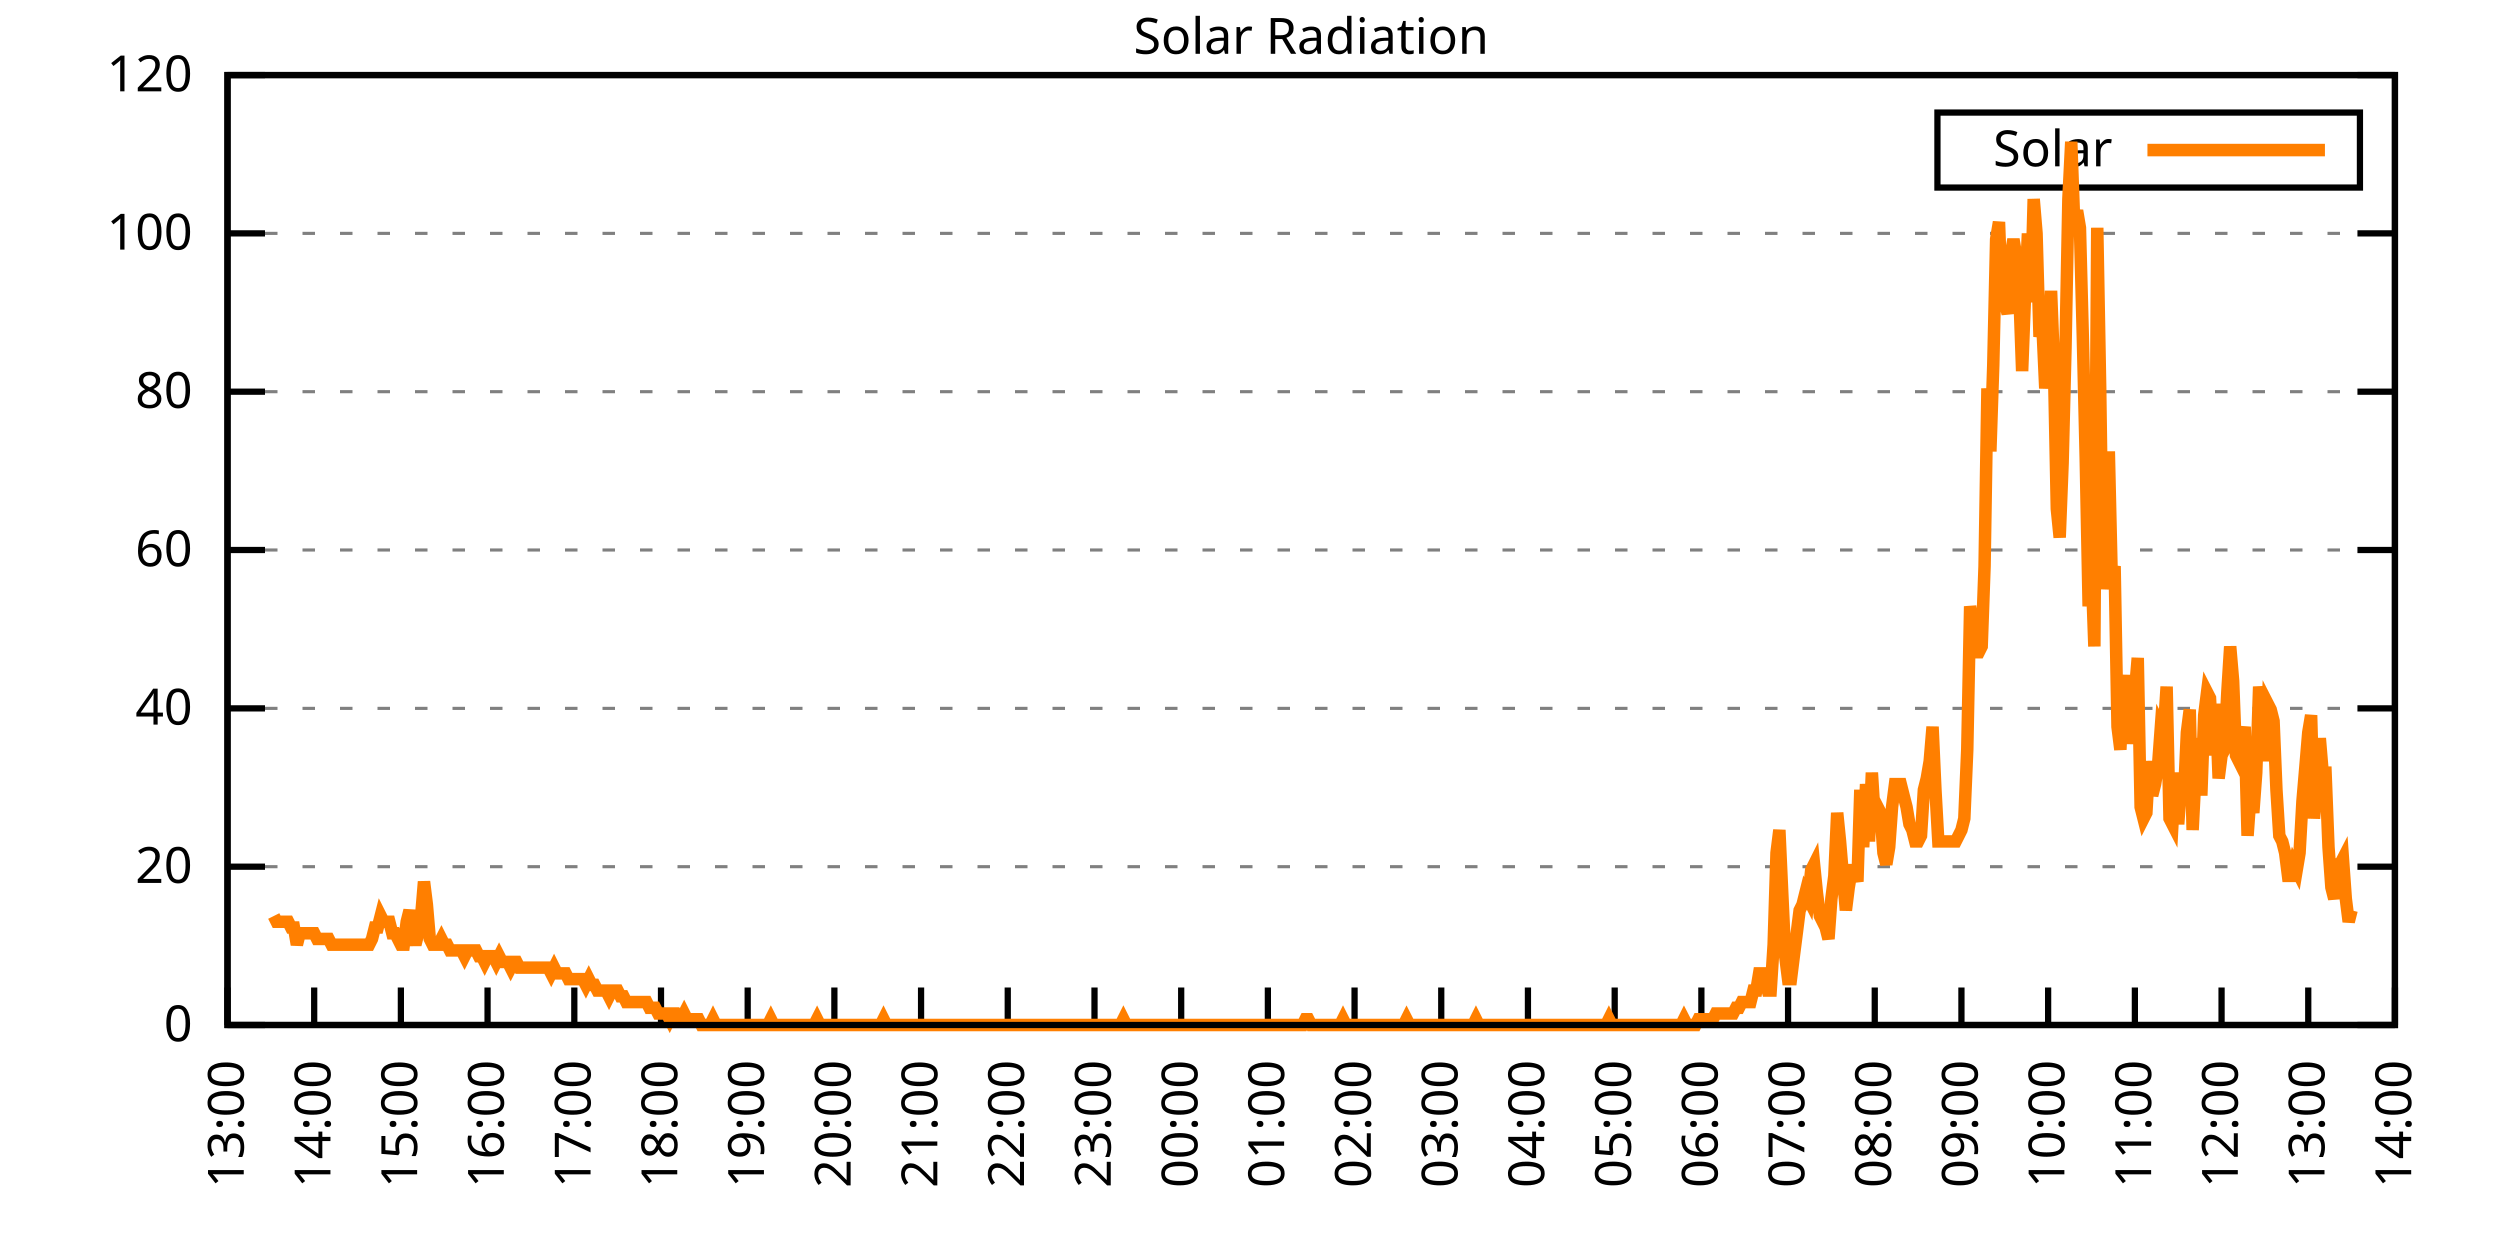
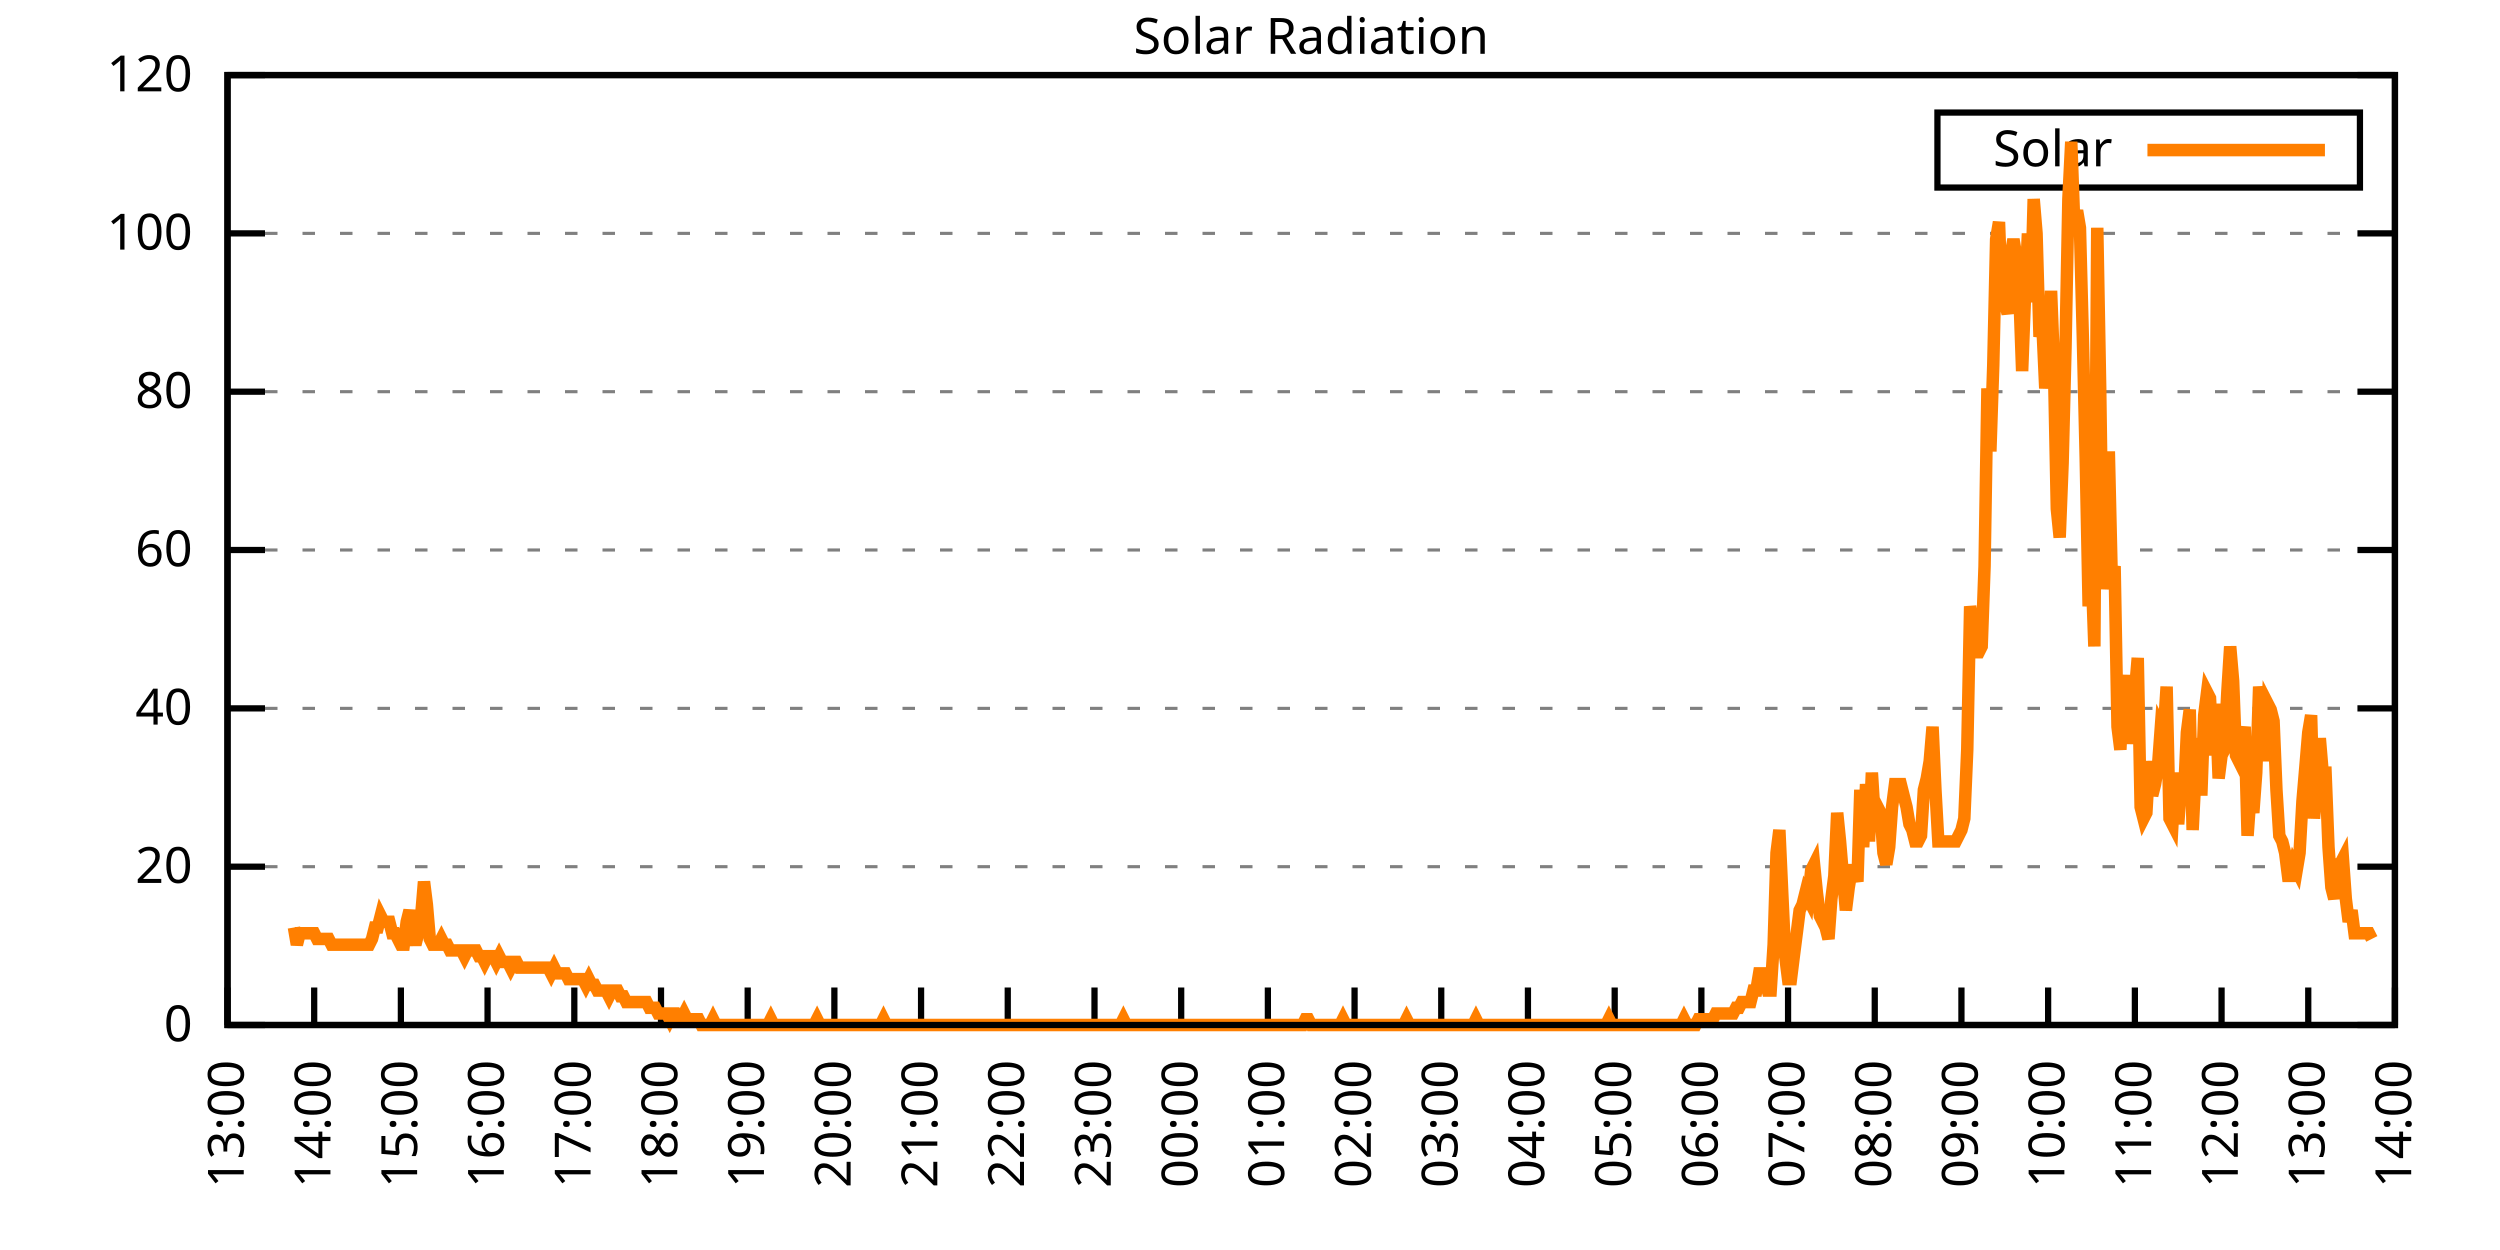
<svg xmlns="http://www.w3.org/2000/svg" xmlns:xlink="http://www.w3.org/1999/xlink" width="400" height="200" viewBox="0 0 400 200">
  <g id="gnuplot_canvas">
    <rect x="0" y="0" width="400" height="200" fill="none" />
    <defs>
      <circle id="gpDot" r="0.5" stroke-width="0.5" stroke="currentColor" />
      <path id="gpPt0" stroke-width="0.333" stroke="currentColor" d="M-1,0 h2 M0,-1 v2" />
      <path id="gpPt1" stroke-width="0.333" stroke="currentColor" d="M-1,-1 L1,1 M1,-1 L-1,1" />
      <path id="gpPt2" stroke-width="0.333" stroke="currentColor" d="M-1,0 L1,0 M0,-1 L0,1 M-1,-1 L1,1 M-1,1 L1,-1" />
      <rect id="gpPt3" stroke-width="0.333" stroke="currentColor" x="-1" y="-1" width="2" height="2" />
      <rect id="gpPt4" stroke-width="0.333" stroke="currentColor" fill="currentColor" x="-1" y="-1" width="2" height="2" />
      <circle id="gpPt5" stroke-width="0.333" stroke="currentColor" cx="0" cy="0" r="1" />
      <use xlink:href="#gpPt5" id="gpPt6" fill="currentColor" stroke="none" />
      <path id="gpPt7" stroke-width="0.333" stroke="currentColor" d="M0,-1.33 L-1.33,0.67 L1.33,0.67 z" />
      <use xlink:href="#gpPt7" id="gpPt8" fill="currentColor" stroke="none" />
      <use xlink:href="#gpPt7" id="gpPt9" stroke="currentColor" transform="rotate(180)" />
      <use xlink:href="#gpPt9" id="gpPt10" fill="currentColor" stroke="none" />
      <use xlink:href="#gpPt3" id="gpPt11" stroke="currentColor" transform="rotate(45)" />
      <use xlink:href="#gpPt11" id="gpPt12" fill="currentColor" stroke="none" />
      <path id="gpPt13" stroke-width="0.333" stroke="currentColor" d="M0,1.330 L1.265,0.411 L0.782,-1.067 L-0.782,-1.076 L-1.265,0.411 z" />
      <use xlink:href="#gpPt13" id="gpPt14" fill="currentColor" stroke="none" />
      <filter id="textbox" filterUnits="objectBoundingBox" x="0" y="0" height="1" width="1">
        <feFlood flood-color="white" flood-opacity="1" result="bgnd" />
        <feComposite in="SourceGraphic" in2="bgnd" operator="atop" />
      </filter>
      <filter id="greybox" filterUnits="objectBoundingBox" x="0" y="0" height="1" width="1">
        <feFlood flood-color="lightgrey" flood-opacity="1" result="grey" />
        <feComposite in="SourceGraphic" in2="grey" operator="atop" />
      </filter>
    </defs>
    <g fill="none" color="white" stroke="currentColor" stroke-width="1.00" stroke-linecap="butt" stroke-linejoin="miter">
</g>
    <g fill="none" color="black" stroke="currentColor" stroke-width="1.00" stroke-linecap="butt" stroke-linejoin="miter">
      <g stroke="none" shape-rendering="crispEdges">
        <polygon fill="rgb(255, 255, 255)" points="36.40,164.00 383.18,164.00 383.18,12.02 36.40,12.02 " />
      </g>
    </g>
    <g fill="none" color="black" stroke="currentColor" stroke-width="1.00" stroke-linecap="butt" stroke-linejoin="miter">
</g>
    <g fill="none" color="black" stroke="black" stroke-width="0.50" stroke-linecap="butt" stroke-linejoin="miter">
</g>
    <g fill="none" color="gray" stroke="currentColor" stroke-width="0.50" stroke-linecap="butt" stroke-linejoin="miter">
      <path stroke="gray" stroke-dasharray="2,4" class="gridline" d="M36.40,164.00 L383.19,164.00  " />
    </g>
    <g fill="none" color="gray" stroke="gray" stroke-width="1.00" stroke-linecap="butt" stroke-linejoin="miter">
</g>
    <g fill="none" color="black" stroke="currentColor" stroke-width="1.00" stroke-linecap="butt" stroke-linejoin="miter">
      <path stroke="black" d="M36.40,164.00 L42.40,164.00 M383.19,164.00 L377.19,164.00  " />
      <g transform="translate(30.80,166.60)" stroke="none" fill="black" font-family="Sans" font-size="8.00" text-anchor="end">
        <text>
          <tspan font-family="Sans"> 0</tspan>
        </text>
      </g>
    </g>
    <g fill="none" color="black" stroke="currentColor" stroke-width="1.00" stroke-linecap="butt" stroke-linejoin="miter">
</g>
    <g fill="none" color="black" stroke="black" stroke-width="0.50" stroke-linecap="butt" stroke-linejoin="miter">
</g>
    <g fill="none" color="gray" stroke="currentColor" stroke-width="0.50" stroke-linecap="butt" stroke-linejoin="miter">
      <path stroke="gray" stroke-dasharray="2,4" class="gridline" d="M36.40,138.67 L383.19,138.67  " />
    </g>
    <g fill="none" color="gray" stroke="gray" stroke-width="1.00" stroke-linecap="butt" stroke-linejoin="miter">
</g>
    <g fill="none" color="black" stroke="currentColor" stroke-width="1.00" stroke-linecap="butt" stroke-linejoin="miter">
      <path stroke="black" d="M36.40,138.67 L42.40,138.67 M383.19,138.67 L377.19,138.67  " />
      <g transform="translate(30.80,141.27)" stroke="none" fill="black" font-family="Sans" font-size="8.00" text-anchor="end">
        <text>
          <tspan font-family="Sans"> 20</tspan>
        </text>
      </g>
    </g>
    <g fill="none" color="black" stroke="currentColor" stroke-width="1.00" stroke-linecap="butt" stroke-linejoin="miter">
</g>
    <g fill="none" color="black" stroke="black" stroke-width="0.50" stroke-linecap="butt" stroke-linejoin="miter">
</g>
    <g fill="none" color="gray" stroke="currentColor" stroke-width="0.50" stroke-linecap="butt" stroke-linejoin="miter">
      <path stroke="gray" stroke-dasharray="2,4" class="gridline" d="M36.40,113.34 L383.19,113.34  " />
    </g>
    <g fill="none" color="gray" stroke="gray" stroke-width="1.00" stroke-linecap="butt" stroke-linejoin="miter">
</g>
    <g fill="none" color="black" stroke="currentColor" stroke-width="1.00" stroke-linecap="butt" stroke-linejoin="miter">
      <path stroke="black" d="M36.40,113.34 L42.40,113.34 M383.19,113.34 L377.19,113.34  " />
      <g transform="translate(30.80,115.94)" stroke="none" fill="black" font-family="Sans" font-size="8.00" text-anchor="end">
        <text>
          <tspan font-family="Sans"> 40</tspan>
        </text>
      </g>
    </g>
    <g fill="none" color="black" stroke="currentColor" stroke-width="1.00" stroke-linecap="butt" stroke-linejoin="miter">
</g>
    <g fill="none" color="black" stroke="black" stroke-width="0.50" stroke-linecap="butt" stroke-linejoin="miter">
</g>
    <g fill="none" color="gray" stroke="currentColor" stroke-width="0.50" stroke-linecap="butt" stroke-linejoin="miter">
      <path stroke="gray" stroke-dasharray="2,4" class="gridline" d="M36.40,88.00 L383.19,88.00  " />
    </g>
    <g fill="none" color="gray" stroke="gray" stroke-width="1.00" stroke-linecap="butt" stroke-linejoin="miter">
</g>
    <g fill="none" color="black" stroke="currentColor" stroke-width="1.00" stroke-linecap="butt" stroke-linejoin="miter">
      <path stroke="black" d="M36.40,88.00 L42.40,88.00 M383.19,88.00 L377.19,88.00  " />
      <g transform="translate(30.80,90.60)" stroke="none" fill="black" font-family="Sans" font-size="8.00" text-anchor="end">
        <text>
          <tspan font-family="Sans"> 60</tspan>
        </text>
      </g>
    </g>
    <g fill="none" color="black" stroke="currentColor" stroke-width="1.00" stroke-linecap="butt" stroke-linejoin="miter">
</g>
    <g fill="none" color="black" stroke="black" stroke-width="0.50" stroke-linecap="butt" stroke-linejoin="miter">
</g>
    <g fill="none" color="gray" stroke="currentColor" stroke-width="0.50" stroke-linecap="butt" stroke-linejoin="miter">
      <path stroke="gray" stroke-dasharray="2,4" class="gridline" d="M36.40,62.67 L383.19,62.67  " />
    </g>
    <g fill="none" color="gray" stroke="gray" stroke-width="1.00" stroke-linecap="butt" stroke-linejoin="miter">
</g>
    <g fill="none" color="black" stroke="currentColor" stroke-width="1.00" stroke-linecap="butt" stroke-linejoin="miter">
      <path stroke="black" d="M36.40,62.67 L42.40,62.67 M383.19,62.67 L377.19,62.67  " />
      <g transform="translate(30.80,65.27)" stroke="none" fill="black" font-family="Sans" font-size="8.00" text-anchor="end">
        <text>
          <tspan font-family="Sans"> 80</tspan>
        </text>
      </g>
    </g>
    <g fill="none" color="black" stroke="currentColor" stroke-width="1.00" stroke-linecap="butt" stroke-linejoin="miter">
</g>
    <g fill="none" color="black" stroke="black" stroke-width="0.50" stroke-linecap="butt" stroke-linejoin="miter">
</g>
    <g fill="none" color="gray" stroke="currentColor" stroke-width="0.50" stroke-linecap="butt" stroke-linejoin="miter">
      <path stroke="gray" stroke-dasharray="2,4" class="gridline" d="M36.40,37.34 L383.19,37.34  " />
    </g>
    <g fill="none" color="gray" stroke="gray" stroke-width="1.00" stroke-linecap="butt" stroke-linejoin="miter">
</g>
    <g fill="none" color="black" stroke="currentColor" stroke-width="1.00" stroke-linecap="butt" stroke-linejoin="miter">
      <path stroke="black" d="M36.40,37.34 L42.40,37.34 M383.19,37.34 L377.19,37.34  " />
      <g transform="translate(30.80,39.94)" stroke="none" fill="black" font-family="Sans" font-size="8.00" text-anchor="end">
        <text>
          <tspan font-family="Sans"> 100</tspan>
        </text>
      </g>
    </g>
    <g fill="none" color="black" stroke="currentColor" stroke-width="1.00" stroke-linecap="butt" stroke-linejoin="miter">
</g>
    <g fill="none" color="black" stroke="black" stroke-width="0.50" stroke-linecap="butt" stroke-linejoin="miter">
</g>
    <g fill="none" color="gray" stroke="currentColor" stroke-width="0.50" stroke-linecap="butt" stroke-linejoin="miter">
      <path stroke="gray" stroke-dasharray="2,4" class="gridline" d="M36.40,12.01 L383.19,12.01  " />
    </g>
    <g fill="none" color="gray" stroke="gray" stroke-width="1.00" stroke-linecap="butt" stroke-linejoin="miter">
</g>
    <g fill="none" color="black" stroke="currentColor" stroke-width="1.00" stroke-linecap="butt" stroke-linejoin="miter">
      <path stroke="black" d="M36.40,12.01 L42.40,12.01 M383.19,12.01 L377.19,12.01  " />
      <g transform="translate(30.80,14.61)" stroke="none" fill="black" font-family="Sans" font-size="8.00" text-anchor="end">
        <text>
          <tspan font-family="Sans"> 120</tspan>
        </text>
      </g>
    </g>
    <g fill="none" color="black" stroke="currentColor" stroke-width="1.00" stroke-linecap="butt" stroke-linejoin="miter">
      <path stroke="black" d="M36.40,164.00 L36.40,158.00  " />
      <g transform="translate(39.00,169.60) rotate(270.00)" stroke="none" fill="black" font-family="Sans" font-size="8.00" text-anchor="end">
        <text>
          <tspan font-family="Sans">13:00</tspan>
        </text>
      </g>
    </g>
    <g fill="none" color="black" stroke="currentColor" stroke-width="1.00" stroke-linecap="butt" stroke-linejoin="miter">
      <path stroke="black" d="M50.27,164.00 L50.27,158.00  " />
      <g transform="translate(52.87,169.60) rotate(270.00)" stroke="none" fill="black" font-family="Sans" font-size="8.00" text-anchor="end">
        <text>
          <tspan font-family="Sans">14:00</tspan>
        </text>
      </g>
    </g>
    <g fill="none" color="black" stroke="currentColor" stroke-width="1.00" stroke-linecap="butt" stroke-linejoin="miter">
      <path stroke="black" d="M64.14,164.00 L64.14,158.00  " />
      <g transform="translate(66.74,169.60) rotate(270.00)" stroke="none" fill="black" font-family="Sans" font-size="8.00" text-anchor="end">
        <text>
          <tspan font-family="Sans">15:00</tspan>
        </text>
      </g>
    </g>
    <g fill="none" color="black" stroke="currentColor" stroke-width="1.00" stroke-linecap="butt" stroke-linejoin="miter">
      <path stroke="black" d="M78.01,164.00 L78.01,158.00  " />
      <g transform="translate(80.61,169.60) rotate(270.00)" stroke="none" fill="black" font-family="Sans" font-size="8.00" text-anchor="end">
        <text>
          <tspan font-family="Sans">16:00</tspan>
        </text>
      </g>
    </g>
    <g fill="none" color="black" stroke="currentColor" stroke-width="1.00" stroke-linecap="butt" stroke-linejoin="miter">
      <path stroke="black" d="M91.89,164.00 L91.89,158.00  " />
      <g transform="translate(94.49,169.60) rotate(270.00)" stroke="none" fill="black" font-family="Sans" font-size="8.00" text-anchor="end">
        <text>
          <tspan font-family="Sans">17:00</tspan>
        </text>
      </g>
    </g>
    <g fill="none" color="black" stroke="currentColor" stroke-width="1.00" stroke-linecap="butt" stroke-linejoin="miter">
      <path stroke="black" d="M105.76,164.00 L105.76,158.00  " />
      <g transform="translate(108.36,169.60) rotate(270.00)" stroke="none" fill="black" font-family="Sans" font-size="8.00" text-anchor="end">
        <text>
          <tspan font-family="Sans">18:00</tspan>
        </text>
      </g>
    </g>
    <g fill="none" color="black" stroke="currentColor" stroke-width="1.00" stroke-linecap="butt" stroke-linejoin="miter">
      <path stroke="black" d="M119.63,164.00 L119.63,158.00  " />
      <g transform="translate(122.23,169.60) rotate(270.00)" stroke="none" fill="black" font-family="Sans" font-size="8.00" text-anchor="end">
        <text>
          <tspan font-family="Sans">19:00</tspan>
        </text>
      </g>
    </g>
    <g fill="none" color="black" stroke="currentColor" stroke-width="1.00" stroke-linecap="butt" stroke-linejoin="miter">
      <path stroke="black" d="M133.50,164.00 L133.50,158.00  " />
      <g transform="translate(136.10,169.60) rotate(270.00)" stroke="none" fill="black" font-family="Sans" font-size="8.00" text-anchor="end">
        <text>
          <tspan font-family="Sans">20:00</tspan>
        </text>
      </g>
    </g>
    <g fill="none" color="black" stroke="currentColor" stroke-width="1.00" stroke-linecap="butt" stroke-linejoin="miter">
      <path stroke="black" d="M147.37,164.00 L147.37,158.00  " />
      <g transform="translate(149.97,169.60) rotate(270.00)" stroke="none" fill="black" font-family="Sans" font-size="8.00" text-anchor="end">
        <text>
          <tspan font-family="Sans">21:00</tspan>
        </text>
      </g>
    </g>
    <g fill="none" color="black" stroke="currentColor" stroke-width="1.00" stroke-linecap="butt" stroke-linejoin="miter">
      <path stroke="black" d="M161.24,164.00 L161.24,158.00  " />
      <g transform="translate(163.84,169.60) rotate(270.00)" stroke="none" fill="black" font-family="Sans" font-size="8.00" text-anchor="end">
        <text>
          <tspan font-family="Sans">22:00</tspan>
        </text>
      </g>
    </g>
    <g fill="none" color="black" stroke="currentColor" stroke-width="1.00" stroke-linecap="butt" stroke-linejoin="miter">
      <path stroke="black" d="M175.12,164.00 L175.12,158.00  " />
      <g transform="translate(177.72,169.60) rotate(270.00)" stroke="none" fill="black" font-family="Sans" font-size="8.00" text-anchor="end">
        <text>
          <tspan font-family="Sans">23:00</tspan>
        </text>
      </g>
    </g>
    <g fill="none" color="black" stroke="currentColor" stroke-width="1.00" stroke-linecap="butt" stroke-linejoin="miter">
      <path stroke="black" d="M188.99,164.00 L188.99,158.00  " />
      <g transform="translate(191.59,169.60) rotate(270.00)" stroke="none" fill="black" font-family="Sans" font-size="8.00" text-anchor="end">
        <text>
          <tspan font-family="Sans">00:00</tspan>
        </text>
      </g>
    </g>
    <g fill="none" color="black" stroke="currentColor" stroke-width="1.00" stroke-linecap="butt" stroke-linejoin="miter">
      <path stroke="black" d="M202.86,164.00 L202.86,158.00  " />
      <g transform="translate(205.46,169.60) rotate(270.00)" stroke="none" fill="black" font-family="Sans" font-size="8.00" text-anchor="end">
        <text>
          <tspan font-family="Sans">01:00</tspan>
        </text>
      </g>
    </g>
    <g fill="none" color="black" stroke="currentColor" stroke-width="1.00" stroke-linecap="butt" stroke-linejoin="miter">
      <path stroke="black" d="M216.73,164.00 L216.73,158.00  " />
      <g transform="translate(219.33,169.60) rotate(270.00)" stroke="none" fill="black" font-family="Sans" font-size="8.00" text-anchor="end">
        <text>
          <tspan font-family="Sans">02:00</tspan>
        </text>
      </g>
    </g>
    <g fill="none" color="black" stroke="currentColor" stroke-width="1.00" stroke-linecap="butt" stroke-linejoin="miter">
      <path stroke="black" d="M230.60,164.00 L230.60,158.00  " />
      <g transform="translate(233.20,169.60) rotate(270.00)" stroke="none" fill="black" font-family="Sans" font-size="8.00" text-anchor="end">
        <text>
          <tspan font-family="Sans">03:00</tspan>
        </text>
      </g>
    </g>
    <g fill="none" color="black" stroke="currentColor" stroke-width="1.00" stroke-linecap="butt" stroke-linejoin="miter">
      <path stroke="black" d="M244.47,164.00 L244.47,158.00  " />
      <g transform="translate(247.07,169.60) rotate(270.00)" stroke="none" fill="black" font-family="Sans" font-size="8.00" text-anchor="end">
        <text>
          <tspan font-family="Sans">04:00</tspan>
        </text>
      </g>
    </g>
    <g fill="none" color="black" stroke="currentColor" stroke-width="1.00" stroke-linecap="butt" stroke-linejoin="miter">
      <path stroke="black" d="M258.35,164.00 L258.35,158.00  " />
      <g transform="translate(260.95,169.60) rotate(270.00)" stroke="none" fill="black" font-family="Sans" font-size="8.00" text-anchor="end">
        <text>
          <tspan font-family="Sans">05:00</tspan>
        </text>
      </g>
    </g>
    <g fill="none" color="black" stroke="currentColor" stroke-width="1.00" stroke-linecap="butt" stroke-linejoin="miter">
      <path stroke="black" d="M272.22,164.00 L272.22,158.00  " />
      <g transform="translate(274.82,169.60) rotate(270.00)" stroke="none" fill="black" font-family="Sans" font-size="8.00" text-anchor="end">
        <text>
          <tspan font-family="Sans">06:00</tspan>
        </text>
      </g>
    </g>
    <g fill="none" color="black" stroke="currentColor" stroke-width="1.00" stroke-linecap="butt" stroke-linejoin="miter">
      <path stroke="black" d="M286.09,164.00 L286.09,158.00  " />
      <g transform="translate(288.69,169.60) rotate(270.00)" stroke="none" fill="black" font-family="Sans" font-size="8.00" text-anchor="end">
        <text>
          <tspan font-family="Sans">07:00</tspan>
        </text>
      </g>
    </g>
    <g fill="none" color="black" stroke="currentColor" stroke-width="1.00" stroke-linecap="butt" stroke-linejoin="miter">
      <path stroke="black" d="M299.96,164.00 L299.96,158.00  " />
      <g transform="translate(302.56,169.60) rotate(270.00)" stroke="none" fill="black" font-family="Sans" font-size="8.00" text-anchor="end">
        <text>
          <tspan font-family="Sans">08:00</tspan>
        </text>
      </g>
    </g>
    <g fill="none" color="black" stroke="currentColor" stroke-width="1.00" stroke-linecap="butt" stroke-linejoin="miter">
      <path stroke="black" d="M313.83,164.00 L313.83,158.00  " />
      <g transform="translate(316.43,169.60) rotate(270.00)" stroke="none" fill="black" font-family="Sans" font-size="8.00" text-anchor="end">
        <text>
          <tspan font-family="Sans">09:00</tspan>
        </text>
      </g>
    </g>
    <g fill="none" color="black" stroke="currentColor" stroke-width="1.00" stroke-linecap="butt" stroke-linejoin="miter">
      <path stroke="black" d="M327.70,164.00 L327.70,158.00  " />
      <g transform="translate(330.30,169.60) rotate(270.00)" stroke="none" fill="black" font-family="Sans" font-size="8.00" text-anchor="end">
        <text>
          <tspan font-family="Sans">10:00</tspan>
        </text>
      </g>
    </g>
    <g fill="none" color="black" stroke="currentColor" stroke-width="1.00" stroke-linecap="butt" stroke-linejoin="miter">
      <path stroke="black" d="M341.58,164.00 L341.58,158.00  " />
      <g transform="translate(344.18,169.60) rotate(270.00)" stroke="none" fill="black" font-family="Sans" font-size="8.00" text-anchor="end">
        <text>
          <tspan font-family="Sans">11:00</tspan>
        </text>
      </g>
    </g>
    <g fill="none" color="black" stroke="currentColor" stroke-width="1.00" stroke-linecap="butt" stroke-linejoin="miter">
      <path stroke="black" d="M355.45,164.00 L355.45,158.00  " />
      <g transform="translate(358.05,169.60) rotate(270.00)" stroke="none" fill="black" font-family="Sans" font-size="8.00" text-anchor="end">
        <text>
          <tspan font-family="Sans">12:00</tspan>
        </text>
      </g>
    </g>
    <g fill="none" color="black" stroke="currentColor" stroke-width="1.00" stroke-linecap="butt" stroke-linejoin="miter">
      <path stroke="black" d="M369.32,164.00 L369.32,158.00  " />
      <g transform="translate(371.92,169.60) rotate(270.00)" stroke="none" fill="black" font-family="Sans" font-size="8.00" text-anchor="end">
        <text>
          <tspan font-family="Sans">13:00</tspan>
        </text>
      </g>
    </g>
    <g fill="none" color="black" stroke="currentColor" stroke-width="1.00" stroke-linecap="butt" stroke-linejoin="miter">
      <path stroke="black" d="M383.19,164.00 L383.19,158.00  " />
      <g transform="translate(385.79,169.60) rotate(270.00)" stroke="none" fill="black" font-family="Sans" font-size="8.00" text-anchor="end">
        <text>
          <tspan font-family="Sans">14:00</tspan>
        </text>
      </g>
    </g>
    <g fill="none" color="black" stroke="currentColor" stroke-width="1.00" stroke-linecap="butt" stroke-linejoin="miter">
</g>
    <g fill="none" color="black" stroke="currentColor" stroke-width="1.00" stroke-linecap="butt" stroke-linejoin="miter">
      <path stroke="black" d="M36.40,12.01 L36.40,164.00 L383.19,164.00 L383.19,12.01 L36.40,12.01 Z  " />
    </g>
    <g fill="none" color="black" stroke="currentColor" stroke-width="1.00" stroke-linecap="butt" stroke-linejoin="miter">
</g>
    <g fill="none" color="black" stroke="currentColor" stroke-width="1.00" stroke-linecap="butt" stroke-linejoin="miter">
      <path stroke="black" d="M309.99,30.01 L309.99,18.01 L377.59,18.01 L377.59,30.01 L309.99,30.01 Z  " />
    </g>
    <g id="Solar_Radiation_plot_1">
      <g fill="none" color="white" stroke="black" stroke-width="2.00" stroke-linecap="butt" stroke-linejoin="miter">
</g>
      <g fill="none" color="black" stroke="currentColor" stroke-width="2.00" stroke-linecap="butt" stroke-linejoin="miter">
        <g transform="translate(337.99,26.61)" stroke="none" fill="black" font-family="Sans" font-size="8.00" text-anchor="end">
          <text>
            <tspan font-family="Sans">Solar</tspan>
          </text>
        </g>
      </g>
      <g fill="none" color="black" stroke="currentColor" stroke-width="2.00" stroke-linecap="butt" stroke-linejoin="miter">
-         <path stroke="rgb(255, 127,   0)" d="M343.59,24.01 L371.99,24.01 M43.80,146.56 L44.26,147.48 L44.72,147.48 L45.19,147.48 L45.65,147.48 L46.11,147.48   L46.57,148.40 L47.03,148.40 L47.50,151.15 L47.96,149.32 L48.42,149.32 L48.88,149.32 L49.35,149.32 L49.81,149.32   L50.27,149.32 L50.73,150.23 L51.20,150.23 L51.66,150.23 L52.12,150.23 L52.58,150.23 L53.05,151.15 L53.51,151.15   L53.97,151.15 L54.43,151.15 L54.90,151.15 L55.36,151.15 L55.82,151.15 L56.28,151.15 L56.75,151.15 L57.21,151.15   L57.67,151.15 L58.13,151.15 L58.59,151.15 L59.06,151.15 L59.52,150.23 L59.98,148.40 L60.44,148.40 L60.91,146.56   L61.37,147.48 L61.83,147.48 L62.29,147.48 L62.76,149.32 L63.22,149.32 L63.68,150.23 L64.14,151.15 L64.61,151.15   L65.07,147.48 L65.53,145.65 L65.99,149.32 L66.46,151.15 L66.92,149.32 L67.38,146.56 L67.84,141.06 L68.30,144.73   L68.77,150.23 L69.23,151.15 L69.69,151.15 L70.15,151.15 L70.62,150.23 L71.08,151.15 L71.54,151.15 L72.00,152.07   L72.47,152.07 L72.93,152.07 L73.39,152.07 L73.85,152.07 L74.32,152.99 L74.78,152.07 L75.24,152.07 L75.70,152.07   L76.17,152.07 L76.63,152.99 L77.09,152.99 L77.55,153.91 L78.01,152.99 L78.48,152.99 L78.94,152.99 L79.40,153.91   L79.86,152.99 L80.33,153.91 L80.79,153.91 L81.25,153.91 L81.71,154.82 L82.18,153.91 L82.64,153.91 L83.10,154.82   L83.56,154.82 L84.03,154.82 L84.49,154.82 L84.95,154.82 L85.41,154.82 L85.88,154.82 L86.34,154.82 L86.80,154.82   L87.26,154.82 L87.72,154.82 L88.19,155.74 L88.65,154.82 L89.11,155.74 L89.57,155.74 L90.04,155.74 L90.50,155.74   L90.96,156.66 L91.42,156.66 L91.89,156.66 L92.35,156.66 L92.81,156.66 L93.27,156.66 L93.74,157.58 L94.20,156.66   L94.66,157.58 L95.12,157.58 L95.59,158.49 L96.05,158.49 L96.51,158.49 L96.97,158.49 L97.44,159.41 L97.90,158.49   L98.36,158.49 L98.82,158.49 L99.28,159.41 L99.75,159.41 L100.21,160.33 L100.67,160.33 L101.13,160.33 L101.60,160.33   L102.06,160.33 L102.52,160.33 L102.98,160.33 L103.45,160.33 L103.91,161.25 L104.37,161.25 L104.83,161.25 L105.30,162.16   L105.76,162.16 L106.22,162.16 L106.68,162.16 L107.15,163.08 L107.61,162.16 L108.07,162.16 L108.53,163.08 L108.99,163.08   L109.46,162.16 L109.92,163.08 L110.38,163.08 L110.84,163.08 L111.31,163.08 L111.77,163.08 L112.23,164.00 L112.69,164.00   L113.16,164.00 L113.62,164.00 L114.08,163.08 L114.54,164.00 L115.01,164.00 L115.47,164.00 L115.93,164.00 L116.39,164.00   L116.86,164.00 L117.32,164.00 L117.78,164.00 L118.24,164.00 L118.70,164.00 L119.17,164.00 L119.63,164.00 L120.09,164.00   L120.55,164.00 L121.02,164.00 L121.48,164.00 L121.94,164.00 L122.40,164.00 L122.87,164.00 L123.33,163.08 L123.79,164.00   L124.25,164.00 L124.72,164.00 L125.18,164.00 L125.64,164.00 L126.10,164.00 L126.57,164.00 L127.03,164.00 L127.49,164.00   L127.95,164.00 L128.41,164.00 L128.88,164.00 L129.34,164.00 L129.80,164.00 L130.26,164.00 L130.73,163.08 L131.19,164.00   L131.65,164.00 L132.11,164.00 L132.58,164.00 L133.04,164.00 L133.50,164.00 L133.96,164.00 L134.43,164.00 L134.89,164.00   L135.35,164.00 L135.81,164.00 L136.28,164.00 L136.74,164.00 L137.20,164.00 L137.66,164.00 L138.13,164.00 L138.59,164.00   L139.05,164.00 L139.51,164.00 L139.97,164.00 L140.44,164.00 L140.90,164.00 L141.36,163.08 L141.82,164.00 L142.29,164.00   L142.75,164.00 L143.21,164.00 L143.67,164.00 L144.14,164.00 L144.60,164.00 L145.06,164.00 L145.52,164.00 L145.99,164.00   L146.45,164.00 L146.91,164.00 L147.37,164.00 L147.84,164.00 L148.30,164.00 L148.76,164.00 L149.22,164.00 L149.68,164.00   L150.15,164.00 L150.61,164.00 L151.07,164.00 L151.53,164.00 L152.00,164.00 L152.46,164.00 L152.92,164.00 L153.38,164.00   L153.85,164.00 L154.31,164.00 L154.77,164.00 L155.23,164.00 L155.70,164.00 L156.16,164.00 L156.62,164.00 L157.08,164.00   L157.55,164.00 L158.01,164.00 L158.47,164.00 L158.93,164.00 L159.39,164.00 L159.86,164.00 L160.32,164.00 L160.78,164.00   L161.24,164.00 L161.71,164.00 L162.17,164.00 L162.63,164.00 L163.09,164.00 L163.56,164.00 L164.02,164.00 L164.48,164.00   L164.94,164.00 L165.41,164.00 L165.87,164.00 L166.33,164.00 L166.79,164.00 L167.26,164.00 L167.72,164.00 L168.18,164.00   L168.64,164.00 L169.10,164.00 L169.57,164.00 L170.03,164.00 L170.49,164.00 L170.95,164.00 L171.42,164.00 L171.88,164.00   L172.34,164.00 L172.80,164.00 L173.27,164.00 L173.73,164.00 L174.19,164.00 L174.65,164.00 L175.12,164.00 L175.58,164.00   L176.04,164.00 L176.50,164.00 L176.97,164.00 L177.43,164.00 L177.89,164.00 L178.35,164.00 L178.82,164.00 L179.28,164.00   L179.74,163.08 L180.20,164.00 L180.66,164.00 L181.13,164.00 L181.59,164.00 L182.05,164.00 L182.51,164.00 L182.98,164.00   L183.44,164.00 L183.90,164.00 L184.36,164.00 L184.83,164.00 L185.29,164.00 L185.75,164.00 L186.21,164.00 L186.68,164.00   L187.14,164.00 L187.60,164.00 L188.06,164.00 L188.53,164.00 L188.99,164.00 L189.45,164.00 L189.91,164.00 L190.37,164.00   L190.84,164.00 L191.30,164.00 L191.76,164.00 L192.22,164.00 L192.69,164.00 L193.15,164.00 L193.61,164.00 L194.07,164.00   L194.54,164.00 L195.00,164.00 L195.46,164.00 L195.92,164.00 L196.39,164.00 L196.85,164.00 L197.31,164.00 L197.77,164.00   L198.24,164.00 L198.70,164.00 L199.16,164.00 L199.62,164.00 L200.08,164.00 L200.55,164.00 L201.01,164.00 L201.47,164.00   L201.93,164.00 L202.40,164.00 L202.86,164.00 L203.32,164.00 L203.78,164.00 L204.25,164.00 L204.71,164.00 L205.17,164.00   L205.63,164.00 L206.10,164.00 L206.56,164.00 L207.02,164.00 L207.48,164.00 L207.95,164.00 L208.41,164.00 L208.87,163.08   L209.33,163.08 L209.80,164.00 L210.26,164.00 L210.72,164.00 L211.18,164.00 L211.64,164.00 L212.11,164.00 L212.57,164.00   L213.03,164.00 L213.49,164.00 L213.96,164.00 L214.42,164.00 L214.88,163.08 L215.34,164.00 L215.81,164.00 L216.27,164.00   L216.73,164.00 L217.19,164.00 L217.66,164.00 L218.12,164.00 L218.58,164.00 L219.04,164.00 L219.51,164.00 L219.97,164.00   L220.43,164.00 L220.89,164.00 L221.35,164.00 L221.82,164.00 L222.28,164.00 L222.74,164.00 L223.20,164.00 L223.67,164.00   L224.13,164.00 L224.59,164.00 L225.05,163.08 L225.52,164.00 L225.98,164.00 L226.44,164.00 L226.90,164.00 L227.37,164.00   L227.83,164.00 L228.29,164.00 L228.75,164.00 L229.22,164.00 L229.68,164.00 L230.14,164.00 L230.60,164.00 L231.06,164.00   L231.53,164.00 L231.99,164.00 L232.45,164.00 L232.91,164.00 L233.38,164.00 L233.84,164.00 L234.30,164.00 L234.76,164.00   L235.23,164.00 L235.69,164.00 L236.15,163.08 L236.61,164.00 L237.08,164.00 L237.54,164.00 L238.00,164.00 L238.46,164.00   L238.93,164.00 L239.39,164.00 L239.85,164.00 L240.31,164.00 L240.77,164.00 L241.24,164.00 L241.70,164.00 L242.16,164.00   L242.62,164.00 L243.09,164.00 L243.55,164.00 L244.01,164.00 L244.47,164.00 L244.94,164.00 L245.40,164.00 L245.86,164.00   L246.32,164.00 L246.79,164.00 L247.25,164.00 L247.71,164.00 L248.17,164.00 L248.64,164.00 L249.10,164.00 L249.56,164.00   L250.02,164.00 L250.49,164.00 L250.95,164.00 L251.41,164.00 L251.87,164.00 L252.33,164.00 L252.80,164.00 L253.26,164.00   L253.72,164.00 L254.18,164.00 L254.65,164.00 L255.11,164.00 L255.57,164.00 L256.03,164.00 L256.50,164.00 L256.96,164.00   L257.42,163.08 L257.88,164.00 L258.35,164.00 L258.81,164.00 L259.27,164.00 L259.73,164.00 L260.20,164.00 L260.66,164.00   L261.12,164.00 L261.58,164.00 L262.04,164.00 L262.51,164.00 L262.97,164.00 L263.43,164.00 L263.89,164.00 L264.36,164.00   L264.82,164.00 L265.28,164.00 L265.74,164.00 L266.21,164.00 L266.67,164.00 L267.13,164.00 L267.59,164.00 L268.06,164.00   L268.52,164.00 L268.98,164.00 L269.44,163.08 L269.91,164.00 L270.37,164.00 L270.83,164.00 L271.29,164.00 L271.75,163.08   L272.22,163.08 L272.68,163.08 L273.14,163.08 L273.60,163.08 L274.07,163.08 L274.53,162.16 L274.99,162.16 L275.45,162.16   L275.92,162.16 L276.38,162.16 L276.84,162.16 L277.30,162.16 L277.77,161.25 L278.23,161.25 L278.69,160.33 L279.15,160.33   L279.62,160.33 L280.08,160.33 L280.54,158.49 L281.00,158.49 L281.46,155.74 L281.93,155.74 L282.39,156.66 L282.85,158.49   L283.31,158.49 L283.78,151.15 L284.24,136.47 L284.70,132.80 L285.16,142.89 L285.63,152.99 L286.09,156.66 L286.55,156.66   L287.01,152.99 L287.48,149.32 L287.94,145.65 L288.40,144.73 L288.86,142.89 L289.33,143.81 L289.79,139.22 L290.25,138.30   L290.71,142.89 L291.18,146.56 L291.64,147.48 L292.10,148.40 L292.56,150.23 L293.02,143.81 L293.49,140.14 L293.95,130.05   L294.41,134.63 L294.87,140.14 L295.34,145.65 L295.80,141.98 L296.26,139.22 L296.72,139.22 L297.19,141.06 L297.65,126.37   L298.11,135.55 L298.57,125.46 L299.04,134.63 L299.50,123.62 L299.96,130.96 L300.42,129.13 L300.89,130.05 L301.35,136.47   L301.81,138.30 L302.27,135.55 L302.73,129.13 L303.20,125.46 L303.66,125.46 L304.12,125.46 L304.58,127.29 L305.05,129.13   L305.51,131.88 L305.97,132.80 L306.43,134.63 L306.90,134.63 L307.36,133.72 L307.82,126.37 L308.28,124.54 L308.75,121.79   L309.21,116.28 L309.67,126.37 L310.13,134.63 L310.60,134.63 L311.06,134.63 L311.52,134.63 L311.98,134.63 L312.44,134.63   L312.91,134.63 L313.37,133.72 L313.83,132.80 L314.29,130.96 L314.76,119.95 L315.22,97.01 L315.68,99.76 L316.14,104.35   L316.61,104.35 L317.07,103.43 L317.53,90.59 L317.99,62.14 L318.46,72.23 L318.92,58.47 L319.38,38.28 L319.84,35.52   L320.31,48.37 L320.77,48.37 L321.23,50.21 L321.69,41.03 L322.15,38.28 L322.62,41.03 L323.08,46.54 L323.54,59.38   L324.00,47.45 L324.47,37.36 L324.93,48.37 L325.39,31.85 L325.85,37.36 L326.32,53.88 L326.78,52.04 L327.24,62.14   L327.70,57.55 L328.17,46.54 L328.63,58.47 L329.09,81.41 L329.55,86.00 L330.02,74.07 L330.48,55.71 L330.94,31.85   L331.40,22.68 L331.87,35.52 L332.33,33.69 L332.79,36.44 L333.25,53.88 L333.71,73.15 L334.18,97.01 L334.64,90.59   L335.10,103.43 L335.56,36.44 L336.03,62.14 L336.49,94.26 L336.95,88.75 L337.41,72.23 L337.88,92.42 L338.34,90.59   L338.80,116.28 L339.26,119.95 L339.73,108.94 L340.19,113.53 L340.65,108.02 L341.11,119.03 L341.58,110.77 L342.04,105.27   L342.50,129.13 L342.96,130.96 L343.42,130.05 L343.89,121.79 L344.35,127.29 L344.81,125.46 L345.27,122.70 L345.74,116.28   L346.20,117.20 L346.66,109.86 L347.12,130.96 L347.59,131.88 L348.05,123.62 L348.51,131.88 L348.97,125.46 L349.44,127.29   L349.90,117.20 L350.36,113.53 L350.82,132.80 L351.29,123.62 L351.75,118.12 L352.21,127.29 L352.67,114.44 L353.13,110.77   L353.60,111.69 L354.06,120.87 L354.52,112.61 L354.98,124.54 L355.45,120.87 L355.91,119.95 L356.37,110.77 L356.83,103.43   L357.30,108.94 L357.76,120.87 L358.22,121.79 L358.68,119.03 L359.15,116.28 L359.61,133.72 L360.07,127.29 L360.53,130.05   L361.00,123.62 L361.46,109.86 L361.92,113.53 L362.38,121.79 L362.84,112.61 L363.31,113.53 L363.77,115.36 L364.23,126.37   L364.69,133.72 L365.16,134.63 L365.62,136.47 L366.08,140.14 L366.54,140.14 L367.01,138.30 L367.47,139.22 L367.93,136.47   L368.39,128.21 L368.86,122.70 L369.32,117.20 L369.78,114.44 L370.24,130.96 L370.71,125.46 L371.17,118.12 L371.63,123.62   L372.09,123.62 L372.56,135.55 L373.02,141.98 L373.48,143.81 L373.94,138.30 L374.40,138.30 L374.87,137.39 L375.33,143.81   L375.79,147.48 L376.25,145.65  " />
+         <path stroke="rgb(255, 127,   0)" d="M343.59,24.01 L371.99,24.01 M47.03,148.40 L47.50,151.15 L47.96,149.32 L48.42,149.32 L48.88,149.32 L49.35,149.32   L49.81,149.32 L50.27,149.32 L50.73,150.23 L51.20,150.23 L51.66,150.23 L52.12,150.23 L52.58,150.23 L53.05,151.15   L53.51,151.15 L53.97,151.15 L54.43,151.15 L54.90,151.15 L55.36,151.15 L55.82,151.15 L56.28,151.15 L56.75,151.15   L57.21,151.15 L57.67,151.15 L58.13,151.15 L58.59,151.15 L59.06,151.15 L59.52,150.23 L59.98,148.40 L60.44,148.40   L60.91,146.56 L61.37,147.48 L61.83,147.48 L62.29,147.48 L62.76,149.32 L63.22,149.32 L63.68,150.23 L64.14,151.15   L64.61,151.15 L65.07,147.48 L65.53,145.65 L65.99,149.32 L66.46,151.15 L66.92,149.32 L67.38,146.56 L67.84,141.06   L68.30,144.73 L68.77,150.23 L69.23,151.15 L69.69,151.15 L70.15,151.15 L70.62,150.23 L71.08,151.15 L71.54,151.15   L72.00,152.07 L72.47,152.07 L72.93,152.07 L73.39,152.07 L73.85,152.07 L74.32,152.99 L74.78,152.07 L75.24,152.07   L75.70,152.07 L76.17,152.07 L76.63,152.99 L77.09,152.99 L77.55,153.91 L78.01,152.99 L78.48,152.99 L78.94,152.99   L79.40,153.91 L79.86,152.99 L80.33,153.91 L80.79,153.91 L81.25,153.91 L81.71,154.82 L82.18,153.91 L82.64,153.91   L83.10,154.82 L83.56,154.82 L84.03,154.82 L84.49,154.82 L84.95,154.82 L85.41,154.82 L85.88,154.82 L86.34,154.82   L86.80,154.82 L87.26,154.82 L87.72,154.82 L88.19,155.74 L88.65,154.82 L89.11,155.74 L89.57,155.74 L90.04,155.74   L90.50,155.74 L90.96,156.66 L91.42,156.66 L91.89,156.66 L92.35,156.66 L92.81,156.66 L93.27,156.66 L93.74,157.58   L94.20,156.66 L94.66,157.58 L95.12,157.58 L95.59,158.49 L96.05,158.49 L96.51,158.49 L96.97,158.49 L97.44,159.41   L97.90,158.49 L98.36,158.49 L98.82,158.49 L99.28,159.41 L99.75,159.41 L100.21,160.33 L100.67,160.33 L101.13,160.33   L101.60,160.33 L102.06,160.33 L102.52,160.33 L102.98,160.33 L103.45,160.33 L103.91,161.25 L104.37,161.25 L104.83,161.25   L105.30,162.16 L105.76,162.16 L106.22,162.16 L106.68,162.16 L107.15,163.08 L107.61,162.16 L108.07,162.16 L108.53,163.08   L108.99,163.08 L109.46,162.16 L109.92,163.08 L110.38,163.08 L110.84,163.08 L111.31,163.08 L111.77,163.08 L112.23,164.00   L112.69,164.00 L113.16,164.00 L113.62,164.00 L114.08,163.08 L114.54,164.00 L115.01,164.00 L115.47,164.00 L115.93,164.00   L116.39,164.00 L116.86,164.00 L117.32,164.00 L117.78,164.00 L118.24,164.00 L118.70,164.00 L119.17,164.00 L119.63,164.00   L120.09,164.00 L120.55,164.00 L121.02,164.00 L121.48,164.00 L121.94,164.00 L122.40,164.00 L122.87,164.00 L123.33,163.08   L123.79,164.00 L124.25,164.00 L124.72,164.00 L125.18,164.00 L125.64,164.00 L126.10,164.00 L126.57,164.00 L127.03,164.00   L127.49,164.00 L127.95,164.00 L128.41,164.00 L128.88,164.00 L129.34,164.00 L129.80,164.00 L130.26,164.00 L130.73,163.08   L131.19,164.00 L131.65,164.00 L132.11,164.00 L132.58,164.00 L133.04,164.00 L133.50,164.00 L133.96,164.00 L134.43,164.00   L134.89,164.00 L135.35,164.00 L135.81,164.00 L136.28,164.00 L136.74,164.00 L137.20,164.00 L137.66,164.00 L138.13,164.00   L138.59,164.00 L139.05,164.00 L139.51,164.00 L139.97,164.00 L140.44,164.00 L140.90,164.00 L141.36,163.08 L141.82,164.00   L142.29,164.00 L142.75,164.00 L143.21,164.00 L143.67,164.00 L144.14,164.00 L144.60,164.00 L145.06,164.00 L145.52,164.00   L145.99,164.00 L146.45,164.00 L146.91,164.00 L147.37,164.00 L147.84,164.00 L148.30,164.00 L148.76,164.00 L149.22,164.00   L149.68,164.00 L150.15,164.00 L150.61,164.00 L151.07,164.00 L151.53,164.00 L152.00,164.00 L152.46,164.00 L152.92,164.00   L153.38,164.00 L153.85,164.00 L154.31,164.00 L154.77,164.00 L155.23,164.00 L155.70,164.00 L156.16,164.00 L156.62,164.00   L157.08,164.00 L157.55,164.00 L158.01,164.00 L158.47,164.00 L158.93,164.00 L159.39,164.00 L159.86,164.00 L160.32,164.00   L160.78,164.00 L161.24,164.00 L161.71,164.00 L162.17,164.00 L162.63,164.00 L163.09,164.00 L163.56,164.00 L164.02,164.00   L164.48,164.00 L164.94,164.00 L165.41,164.00 L165.87,164.00 L166.33,164.00 L166.79,164.00 L167.26,164.00 L167.72,164.00   L168.18,164.00 L168.64,164.00 L169.10,164.00 L169.57,164.00 L170.03,164.00 L170.49,164.00 L170.95,164.00 L171.42,164.00   L171.88,164.00 L172.34,164.00 L172.80,164.00 L173.27,164.00 L173.73,164.00 L174.19,164.00 L174.65,164.00 L175.12,164.00   L175.58,164.00 L176.04,164.00 L176.50,164.00 L176.97,164.00 L177.43,164.00 L177.89,164.00 L178.35,164.00 L178.82,164.00   L179.28,164.00 L179.74,163.08 L180.20,164.00 L180.66,164.00 L181.13,164.00 L181.59,164.00 L182.05,164.00 L182.51,164.00   L182.98,164.00 L183.44,164.00 L183.90,164.00 L184.36,164.00 L184.83,164.00 L185.29,164.00 L185.75,164.00 L186.21,164.00   L186.68,164.00 L187.14,164.00 L187.60,164.00 L188.06,164.00 L188.53,164.00 L188.99,164.00 L189.45,164.00 L189.91,164.00   L190.37,164.00 L190.84,164.00 L191.30,164.00 L191.76,164.00 L192.22,164.00 L192.69,164.00 L193.15,164.00 L193.61,164.00   L194.07,164.00 L194.54,164.00 L195.00,164.00 L195.46,164.00 L195.92,164.00 L196.39,164.00 L196.85,164.00 L197.31,164.00   L197.77,164.00 L198.24,164.00 L198.70,164.00 L199.16,164.00 L199.62,164.00 L200.08,164.00 L200.55,164.00 L201.01,164.00   L201.47,164.00 L201.93,164.00 L202.40,164.00 L202.86,164.00 L203.32,164.00 L203.78,164.00 L204.25,164.00 L204.71,164.00   L205.17,164.00 L205.63,164.00 L206.10,164.00 L206.56,164.00 L207.02,164.00 L207.48,164.00 L207.95,164.00 L208.41,164.00   L208.87,163.08 L209.33,163.08 L209.80,164.00 L210.26,164.00 L210.72,164.00 L211.18,164.00 L211.64,164.00 L212.11,164.00   L212.57,164.00 L213.03,164.00 L213.49,164.00 L213.96,164.00 L214.42,164.00 L214.88,163.08 L215.34,164.00 L215.81,164.00   L216.27,164.00 L216.73,164.00 L217.19,164.00 L217.66,164.00 L218.12,164.00 L218.58,164.00 L219.04,164.00 L219.51,164.00   L219.97,164.00 L220.43,164.00 L220.89,164.00 L221.35,164.00 L221.82,164.00 L222.28,164.00 L222.74,164.00 L223.20,164.00   L223.67,164.00 L224.13,164.00 L224.59,164.00 L225.05,163.08 L225.52,164.00 L225.98,164.00 L226.44,164.00 L226.90,164.00   L227.37,164.00 L227.83,164.00 L228.29,164.00 L228.75,164.00 L229.22,164.00 L229.68,164.00 L230.14,164.00 L230.60,164.00   L231.06,164.00 L231.53,164.00 L231.99,164.00 L232.45,164.00 L232.91,164.00 L233.38,164.00 L233.84,164.00 L234.30,164.00   L234.76,164.00 L235.23,164.00 L235.69,164.00 L236.15,163.08 L236.61,164.00 L237.08,164.00 L237.54,164.00 L238.00,164.00   L238.46,164.00 L238.93,164.00 L239.39,164.00 L239.85,164.00 L240.31,164.00 L240.77,164.00 L241.24,164.00 L241.70,164.00   L242.16,164.00 L242.62,164.00 L243.09,164.00 L243.55,164.00 L244.01,164.00 L244.47,164.00 L244.94,164.00 L245.40,164.00   L245.86,164.00 L246.32,164.00 L246.79,164.00 L247.25,164.00 L247.71,164.00 L248.17,164.00 L248.64,164.00 L249.10,164.00   L249.56,164.00 L250.02,164.00 L250.49,164.00 L250.95,164.00 L251.41,164.00 L251.87,164.00 L252.33,164.00 L252.80,164.00   L253.26,164.00 L253.72,164.00 L254.18,164.00 L254.65,164.00 L255.11,164.00 L255.57,164.00 L256.03,164.00 L256.50,164.00   L256.96,164.00 L257.42,163.08 L257.88,164.00 L258.35,164.00 L258.81,164.00 L259.27,164.00 L259.73,164.00 L260.20,164.00   L260.66,164.00 L261.12,164.00 L261.58,164.00 L262.04,164.00 L262.51,164.00 L262.97,164.00 L263.43,164.00 L263.89,164.00   L264.36,164.00 L264.82,164.00 L265.28,164.00 L265.74,164.00 L266.21,164.00 L266.67,164.00 L267.13,164.00 L267.59,164.00   L268.06,164.00 L268.52,164.00 L268.98,164.00 L269.44,163.08 L269.91,164.00 L270.37,164.00 L270.83,164.00 L271.29,164.00   L271.75,163.08 L272.22,163.08 L272.68,163.08 L273.14,163.08 L273.60,163.08 L274.07,163.08 L274.53,162.16 L274.99,162.16   L275.45,162.16 L275.92,162.16 L276.38,162.16 L276.84,162.16 L277.30,162.16 L277.77,161.25 L278.23,161.25 L278.69,160.33   L279.15,160.33 L279.62,160.33 L280.08,160.33 L280.54,158.49 L281.00,158.49 L281.46,155.74 L281.93,155.74 L282.39,156.66   L282.85,158.49 L283.31,158.49 L283.78,151.15 L284.24,136.47 L284.70,132.80 L285.16,142.89 L285.63,152.99 L286.09,156.66   L286.55,156.66 L287.01,152.99 L287.48,149.32 L287.94,145.65 L288.40,144.73 L288.86,142.89 L289.33,143.81 L289.79,139.22   L290.25,138.30 L290.71,142.89 L291.18,146.56 L291.64,147.48 L292.10,148.40 L292.56,150.23 L293.02,143.81 L293.49,140.14   L293.95,130.05 L294.41,134.63 L294.87,140.14 L295.34,145.65 L295.80,141.98 L296.26,139.22 L296.72,139.22 L297.19,141.06   L297.65,126.37 L298.11,135.55 L298.57,125.46 L299.04,134.63 L299.50,123.62 L299.96,130.96 L300.42,129.13 L300.89,130.05   L301.35,136.47 L301.81,138.30 L302.27,135.55 L302.73,129.13 L303.20,125.46 L303.66,125.46 L304.12,125.46 L304.58,127.29   L305.05,129.13 L305.51,131.88 L305.97,132.80 L306.43,134.63 L306.90,134.63 L307.36,133.72 L307.82,126.37 L308.28,124.54   L308.75,121.79 L309.21,116.28 L309.67,126.37 L310.13,134.63 L310.60,134.63 L311.06,134.63 L311.52,134.63 L311.98,134.63   L312.44,134.63 L312.91,134.63 L313.37,133.72 L313.83,132.80 L314.29,130.96 L314.76,119.95 L315.22,97.01 L315.68,99.76   L316.14,104.35 L316.61,104.35 L317.07,103.43 L317.53,90.59 L317.99,62.14 L318.46,72.23 L318.92,58.47 L319.38,38.28   L319.84,35.52 L320.31,48.37 L320.77,48.37 L321.23,50.21 L321.69,41.03 L322.15,38.28 L322.62,41.03 L323.08,46.54   L323.54,59.38 L324.00,47.45 L324.47,37.36 L324.93,48.37 L325.39,31.85 L325.85,37.36 L326.32,53.88 L326.78,52.04   L327.24,62.14 L327.70,57.55 L328.17,46.54 L328.63,58.47 L329.09,81.41 L329.55,86.00 L330.02,74.07 L330.48,55.71   L330.94,31.85 L331.40,22.68 L331.87,35.52 L332.33,33.69 L332.79,36.44 L333.25,53.88 L333.71,73.15 L334.18,97.01   L334.64,90.59 L335.10,103.43 L335.56,36.44 L336.03,62.14 L336.49,94.26 L336.95,88.75 L337.41,72.23 L337.88,92.42   L338.34,90.59 L338.80,116.28 L339.26,119.95 L339.73,108.94 L340.19,113.53 L340.65,108.02 L341.11,119.03 L341.58,110.77   L342.04,105.27 L342.50,129.13 L342.96,130.96 L343.42,130.05 L343.89,121.79 L344.35,127.29 L344.81,125.46 L345.27,122.70   L345.74,116.28 L346.20,117.20 L346.66,109.86 L347.12,130.96 L347.59,131.88 L348.05,123.62 L348.51,131.88 L348.97,125.46   L349.44,127.29 L349.90,117.20 L350.36,113.53 L350.82,132.80 L351.29,123.62 L351.75,118.12 L352.21,127.29 L352.67,114.44   L353.13,110.77 L353.60,111.69 L354.06,120.87 L354.52,112.61 L354.98,124.54 L355.45,120.87 L355.91,119.95 L356.37,110.77   L356.83,103.43 L357.30,108.94 L357.76,120.87 L358.22,121.79 L358.68,119.03 L359.15,116.28 L359.61,133.72 L360.07,127.29   L360.53,130.05 L361.00,123.62 L361.46,109.86 L361.92,113.53 L362.38,121.79 L362.84,112.61 L363.31,113.53 L363.77,115.36   L364.23,126.37 L364.69,133.72 L365.16,134.63 L365.62,136.47 L366.08,140.14 L366.54,140.14 L367.01,138.30 L367.47,139.22   L367.93,136.47 L368.39,128.21 L368.86,122.70 L369.32,117.20 L369.78,114.44 L370.24,130.96 L370.71,125.46 L371.17,118.12   L371.63,123.62 L372.09,123.62 L372.56,135.55 L373.02,141.98 L373.48,143.81 L373.94,138.30 L374.40,138.30 L374.87,137.39   L375.33,143.81 L375.79,147.48 L376.25,145.65 L376.72,149.32 L377.18,149.32 L377.64,149.32 L378.10,149.32 L378.57,149.32   L379.03,149.32 L379.49,150.23  " />
      </g>
    </g>
    <g fill="none" color="black" stroke="currentColor" stroke-width="2.00" stroke-linecap="butt" stroke-linejoin="miter">
</g>
    <g fill="none" color="black" stroke="black" stroke-width="1.00" stroke-linecap="butt" stroke-linejoin="miter">
</g>
    <g fill="none" color="black" stroke="currentColor" stroke-width="1.00" stroke-linecap="butt" stroke-linejoin="miter">
      <path stroke="black" d="M36.40,12.01 L36.40,164.00 L383.19,164.00 L383.19,12.01 L36.40,12.01 Z  " />
      <g transform="translate(6.80,88.01) rotate(270.00)" stroke="none" fill="black" font-family="Sans" font-size="8.00" text-anchor="middle">
        <text />
      </g>
    </g>
    <g fill="none" color="black" stroke="currentColor" stroke-width="1.00" stroke-linecap="butt" stroke-linejoin="miter">
</g>
    <g fill="none" color="black" stroke="currentColor" stroke-width="1.00" stroke-linecap="butt" stroke-linejoin="miter">
      <g transform="translate(209.79,8.61)" stroke="none" fill="black" font-family="Sans" font-size="8.00" text-anchor="middle">
        <text>
          <tspan font-family="Sans">Solar Radiation</tspan>
        </text>
      </g>
    </g>
    <g fill="none" color="black" stroke="currentColor" stroke-width="1.00" stroke-linecap="butt" stroke-linejoin="miter">
</g>
  </g>
</svg>
